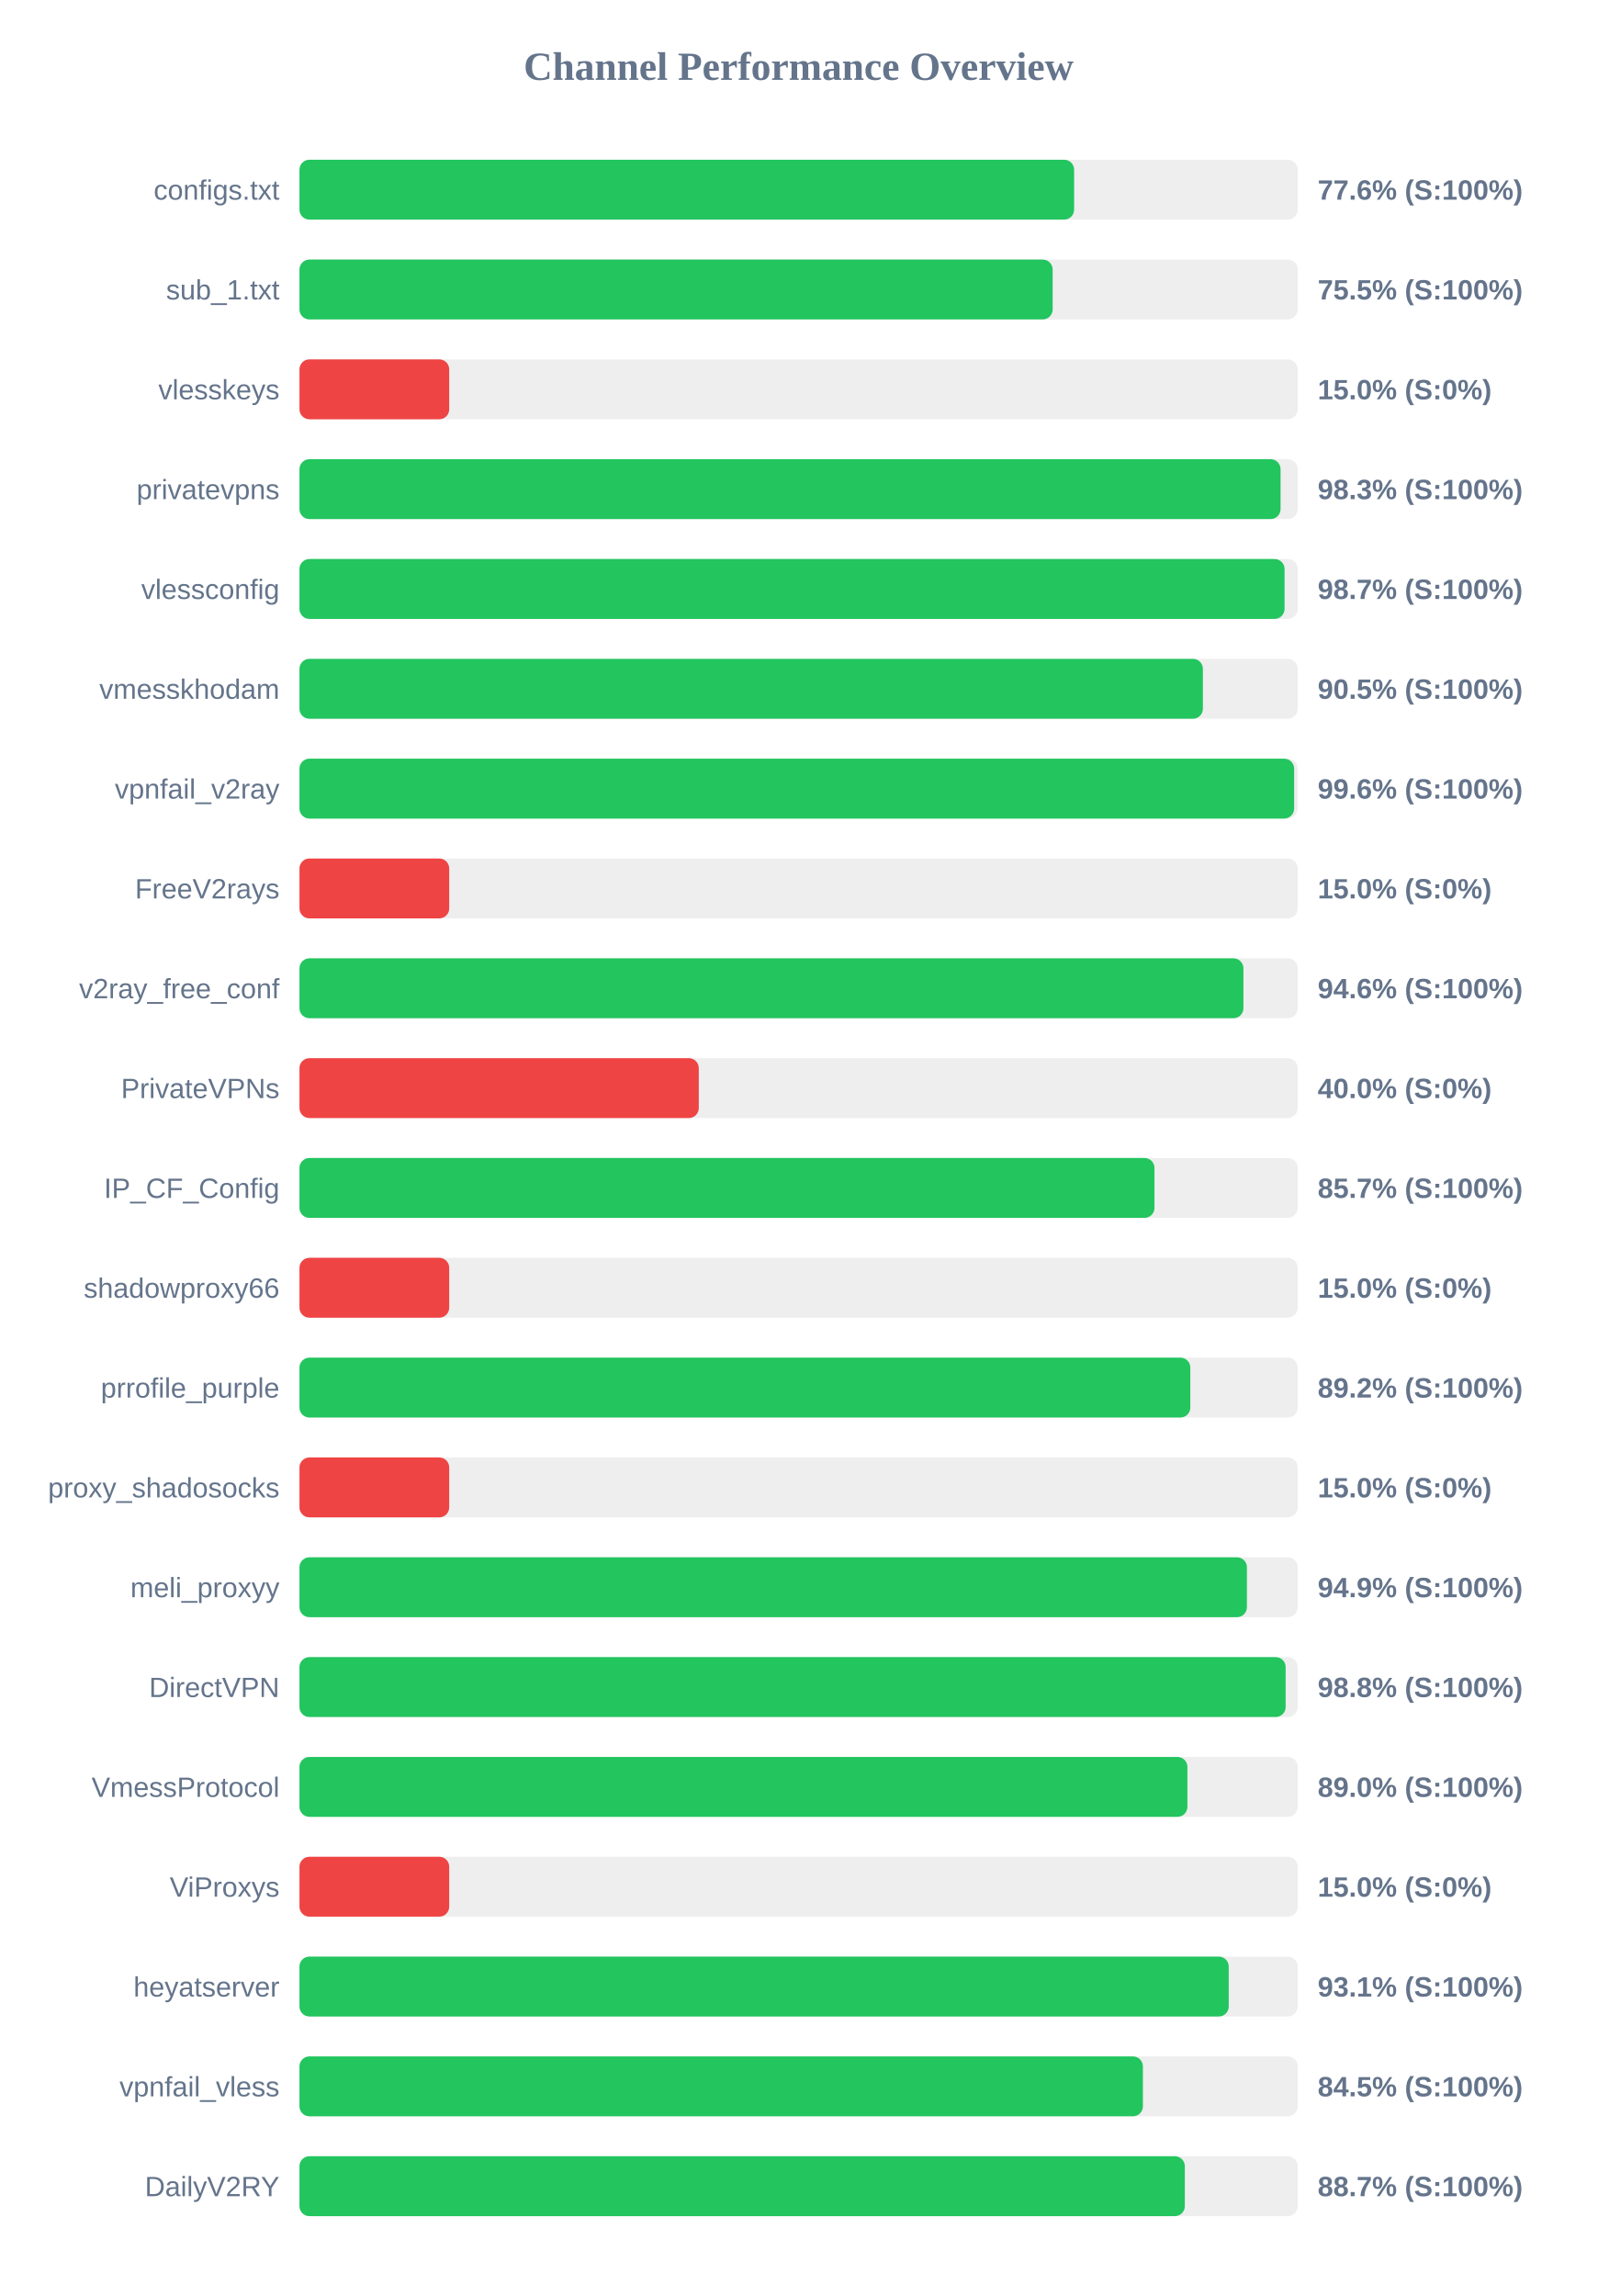
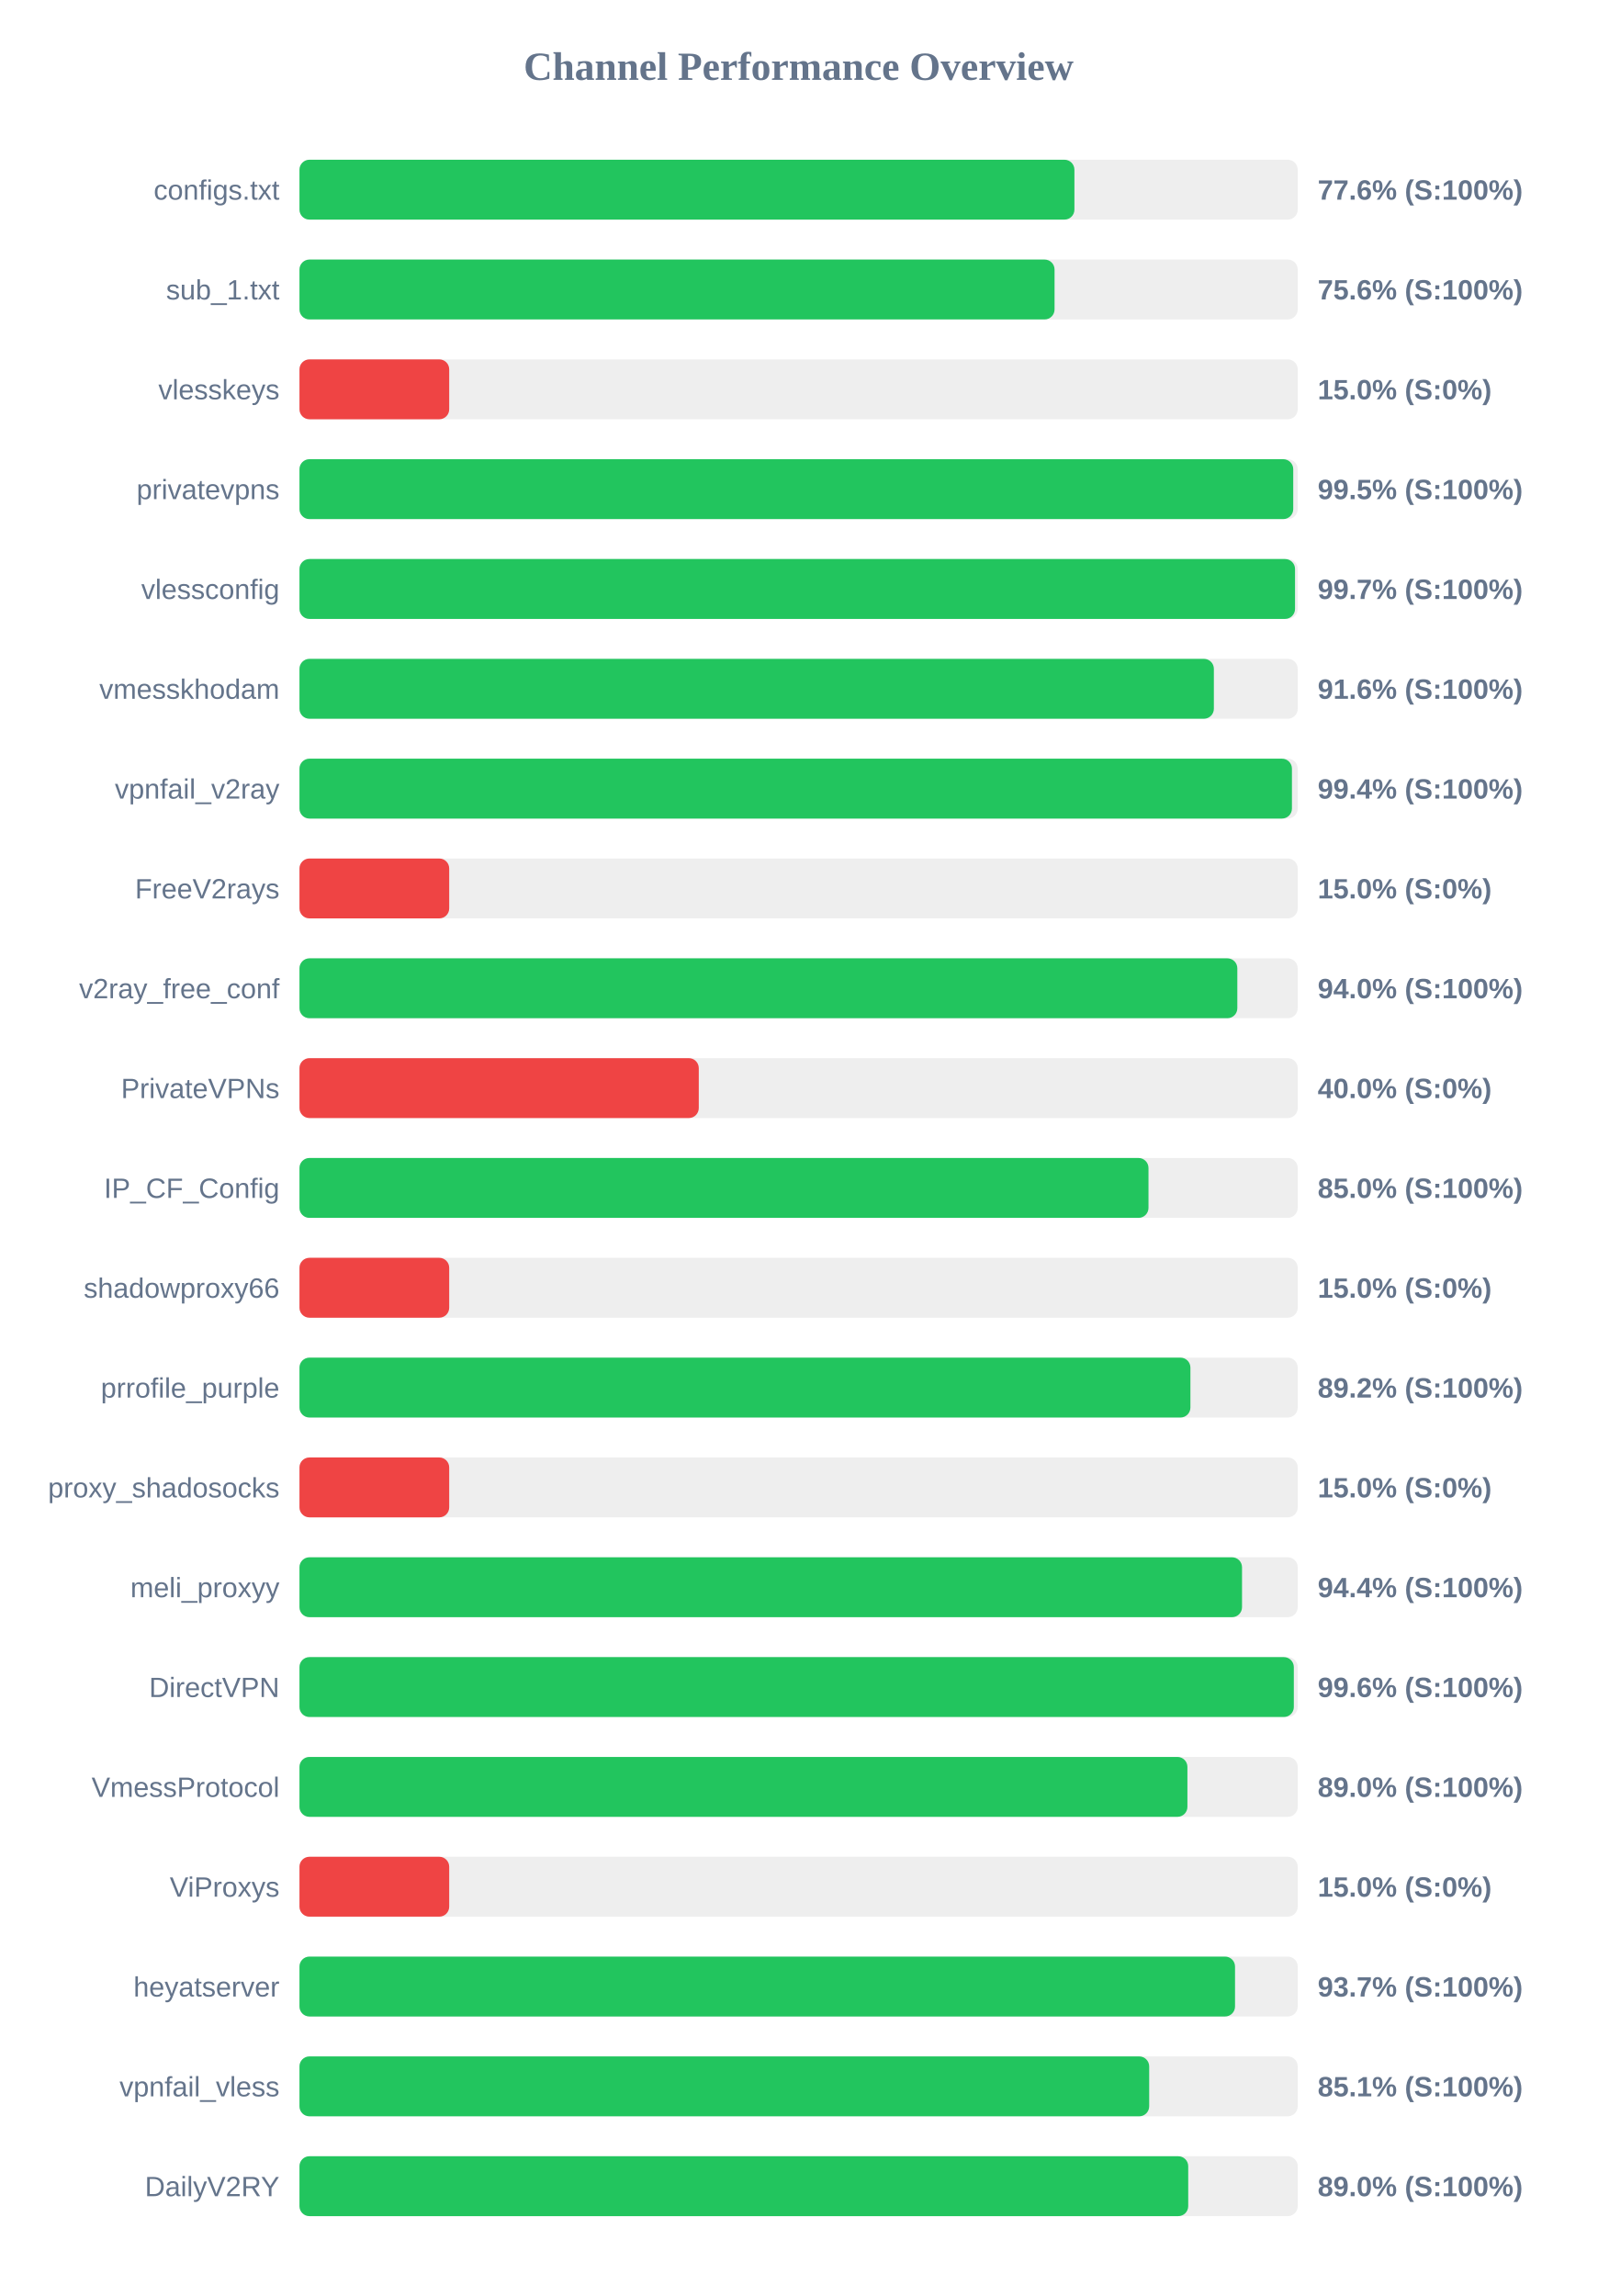
<svg xmlns="http://www.w3.org/2000/svg" width="800" height="1150" version="1.1">
  <style>
        .row { font: 14px Arial; fill: #64748b; }
        .score { font: bold 14px Arial; fill: #64748b; }
    </style>
  <text x="400" y="40" text-anchor="middle" font-size="20px" font-weight="bold" fill="#64748b">Channel Performance Overview</text>
  <rect x="150" y="80" width="500" height="30" fill="#eee" rx="5" />
-   <rect x="150" y="80" width="388.0" height="30" fill="#22c55e" rx="5" />
+   <rect x="150" y="80" width="388.15" height="30" fill="#22c55e" rx="5" />
  <text x="140" y="100" text-anchor="end" class="row">configs.txt</text>
  <text x="660" y="100" text-anchor="start" class="score">77.6% (S:100%)</text>
  <rect x="150" y="130" width="500" height="30" fill="#eee" rx="5" />
-   <rect x="150" y="130" width="377.25" height="30" fill="#22c55e" rx="5" />
+   <rect x="150" y="130" width="378.2" height="30" fill="#22c55e" rx="5" />
  <text x="140" y="150" text-anchor="end" class="row">sub_1.txt</text>
-   <text x="660" y="150" text-anchor="start" class="score">75.5% (S:100%)</text>
+   <text x="660" y="150" text-anchor="start" class="score">75.6% (S:100%)</text>
  <rect x="150" y="180" width="500" height="30" fill="#eee" rx="5" />
  <rect x="150" y="180" width="75.0" height="30" fill="#ef4444" rx="5" />
  <text x="140" y="200" text-anchor="end" class="row">vlesskeys</text>
  <text x="660" y="200" text-anchor="start" class="score">15.0% (S:0%)</text>
  <rect x="150" y="230" width="500" height="30" fill="#eee" rx="5" />
-   <rect x="150" y="230" width="491.4" height="30" fill="#22c55e" rx="5" />
+   <rect x="150" y="230" width="497.75" height="30" fill="#22c55e" rx="5" />
  <text x="140" y="250" text-anchor="end" class="row">privatevpns</text>
-   <text x="660" y="250" text-anchor="start" class="score">98.3% (S:100%)</text>
+   <text x="660" y="250" text-anchor="start" class="score">99.5% (S:100%)</text>
  <rect x="150" y="280" width="500" height="30" fill="#eee" rx="5" />
-   <rect x="150" y="280" width="493.4" height="30" fill="#22c55e" rx="5" />
+   <rect x="150" y="280" width="498.65" height="30" fill="#22c55e" rx="5" />
  <text x="140" y="300" text-anchor="end" class="row">vlessconfig</text>
-   <text x="660" y="300" text-anchor="start" class="score">98.7% (S:100%)</text>
+   <text x="660" y="300" text-anchor="start" class="score">99.7% (S:100%)</text>
  <rect x="150" y="330" width="500" height="30" fill="#eee" rx="5" />
-   <rect x="150" y="330" width="452.5" height="30" fill="#22c55e" rx="5" />
+   <rect x="150" y="330" width="458.0" height="30" fill="#22c55e" rx="5" />
  <text x="140" y="350" text-anchor="end" class="row">vmesskhodam</text>
-   <text x="660" y="350" text-anchor="start" class="score">90.5% (S:100%)</text>
+   <text x="660" y="350" text-anchor="start" class="score">91.6% (S:100%)</text>
  <rect x="150" y="380" width="500" height="30" fill="#eee" rx="5" />
-   <rect x="150" y="380" width="498.2" height="30" fill="#22c55e" rx="5" />
+   <rect x="150" y="380" width="497.1" height="30" fill="#22c55e" rx="5" />
  <text x="140" y="400" text-anchor="end" class="row">vpnfail_v2ray</text>
-   <text x="660" y="400" text-anchor="start" class="score">99.6% (S:100%)</text>
+   <text x="660" y="400" text-anchor="start" class="score">99.4% (S:100%)</text>
  <rect x="150" y="430" width="500" height="30" fill="#eee" rx="5" />
  <rect x="150" y="430" width="75.0" height="30" fill="#ef4444" rx="5" />
  <text x="140" y="450" text-anchor="end" class="row">FreeV2rays</text>
  <text x="660" y="450" text-anchor="start" class="score">15.0% (S:0%)</text>
  <rect x="150" y="480" width="500" height="30" fill="#eee" rx="5" />
-   <rect x="150" y="480" width="472.8" height="30" fill="#22c55e" rx="5" />
+   <rect x="150" y="480" width="469.75" height="30" fill="#22c55e" rx="5" />
  <text x="140" y="500" text-anchor="end" class="row">v2ray_free_conf</text>
-   <text x="660" y="500" text-anchor="start" class="score">94.6% (S:100%)</text>
+   <text x="660" y="500" text-anchor="start" class="score">94.0% (S:100%)</text>
  <rect x="150" y="530" width="500" height="30" fill="#eee" rx="5" />
  <rect x="150" y="530" width="200.0" height="30" fill="#ef4444" rx="5" />
  <text x="140" y="550" text-anchor="end" class="row">PrivateVPNs</text>
  <text x="660" y="550" text-anchor="start" class="score">40.0% (S:0%)</text>
  <rect x="150" y="580" width="500" height="30" fill="#eee" rx="5" />
-   <rect x="150" y="580" width="428.25" height="30" fill="#22c55e" rx="5" />
+   <rect x="150" y="580" width="425.25" height="30" fill="#22c55e" rx="5" />
  <text x="140" y="600" text-anchor="end" class="row">IP_CF_Config</text>
-   <text x="660" y="600" text-anchor="start" class="score">85.7% (S:100%)</text>
+   <text x="660" y="600" text-anchor="start" class="score">85.0% (S:100%)</text>
  <rect x="150" y="630" width="500" height="30" fill="#eee" rx="5" />
  <rect x="150" y="630" width="75.0" height="30" fill="#ef4444" rx="5" />
  <text x="140" y="650" text-anchor="end" class="row">shadowproxy66</text>
  <text x="660" y="650" text-anchor="start" class="score">15.0% (S:0%)</text>
  <rect x="150" y="680" width="500" height="30" fill="#eee" rx="5" />
-   <rect x="150" y="680" width="446.2" height="30" fill="#22c55e" rx="5" />
+   <rect x="150" y="680" width="446.25" height="30" fill="#22c55e" rx="5" />
  <text x="140" y="700" text-anchor="end" class="row">prrofile_purple</text>
  <text x="660" y="700" text-anchor="start" class="score">89.2% (S:100%)</text>
  <rect x="150" y="730" width="500" height="30" fill="#eee" rx="5" />
  <rect x="150" y="730" width="75.0" height="30" fill="#ef4444" rx="5" />
  <text x="140" y="750" text-anchor="end" class="row">proxy_shadosocks</text>
  <text x="660" y="750" text-anchor="start" class="score">15.0% (S:0%)</text>
  <rect x="150" y="780" width="500" height="30" fill="#eee" rx="5" />
-   <rect x="150" y="780" width="474.55" height="30" fill="#22c55e" rx="5" />
+   <rect x="150" y="780" width="472.1" height="30" fill="#22c55e" rx="5" />
  <text x="140" y="800" text-anchor="end" class="row">meli_proxyy</text>
-   <text x="660" y="800" text-anchor="start" class="score">94.9% (S:100%)</text>
+   <text x="660" y="800" text-anchor="start" class="score">94.4% (S:100%)</text>
  <rect x="150" y="830" width="500" height="30" fill="#eee" rx="5" />
-   <rect x="150" y="830" width="493.95" height="30" fill="#22c55e" rx="5" />
+   <rect x="150" y="830" width="498.05" height="30" fill="#22c55e" rx="5" />
  <text x="140" y="850" text-anchor="end" class="row">DirectVPN</text>
-   <text x="660" y="850" text-anchor="start" class="score">98.8% (S:100%)</text>
+   <text x="660" y="850" text-anchor="start" class="score">99.6% (S:100%)</text>
  <rect x="150" y="880" width="500" height="30" fill="#eee" rx="5" />
  <rect x="150" y="880" width="444.75" height="30" fill="#22c55e" rx="5" />
  <text x="140" y="900" text-anchor="end" class="row">VmessProtocol</text>
  <text x="660" y="900" text-anchor="start" class="score">89.0% (S:100%)</text>
  <rect x="150" y="930" width="500" height="30" fill="#eee" rx="5" />
  <rect x="150" y="930" width="75.0" height="30" fill="#ef4444" rx="5" />
  <text x="140" y="950" text-anchor="end" class="row">ViProxys</text>
  <text x="660" y="950" text-anchor="start" class="score">15.0% (S:0%)</text>
  <rect x="150" y="980" width="500" height="30" fill="#eee" rx="5" />
-   <rect x="150" y="980" width="465.45" height="30" fill="#22c55e" rx="5" />
+   <rect x="150" y="980" width="468.6" height="30" fill="#22c55e" rx="5" />
  <text x="140" y="1000" text-anchor="end" class="row">heyatserver</text>
-   <text x="660" y="1000" text-anchor="start" class="score">93.1% (S:100%)</text>
+   <text x="660" y="1000" text-anchor="start" class="score">93.7% (S:100%)</text>
  <rect x="150" y="1030" width="500" height="30" fill="#eee" rx="5" />
-   <rect x="150" y="1030" width="422.45" height="30" fill="#22c55e" rx="5" />
+   <rect x="150" y="1030" width="425.6" height="30" fill="#22c55e" rx="5" />
  <text x="140" y="1050" text-anchor="end" class="row">vpnfail_vless</text>
-   <text x="660" y="1050" text-anchor="start" class="score">84.5% (S:100%)</text>
+   <text x="660" y="1050" text-anchor="start" class="score">85.1% (S:100%)</text>
  <rect x="150" y="1080" width="500" height="30" fill="#eee" rx="5" />
-   <rect x="150" y="1080" width="443.45" height="30" fill="#22c55e" rx="5" />
+   <rect x="150" y="1080" width="445.15" height="30" fill="#22c55e" rx="5" />
  <text x="140" y="1100" text-anchor="end" class="row">DailyV2RY</text>
-   <text x="660" y="1100" text-anchor="start" class="score">88.7% (S:100%)</text>
+   <text x="660" y="1100" text-anchor="start" class="score">89.0% (S:100%)</text>
</svg>
